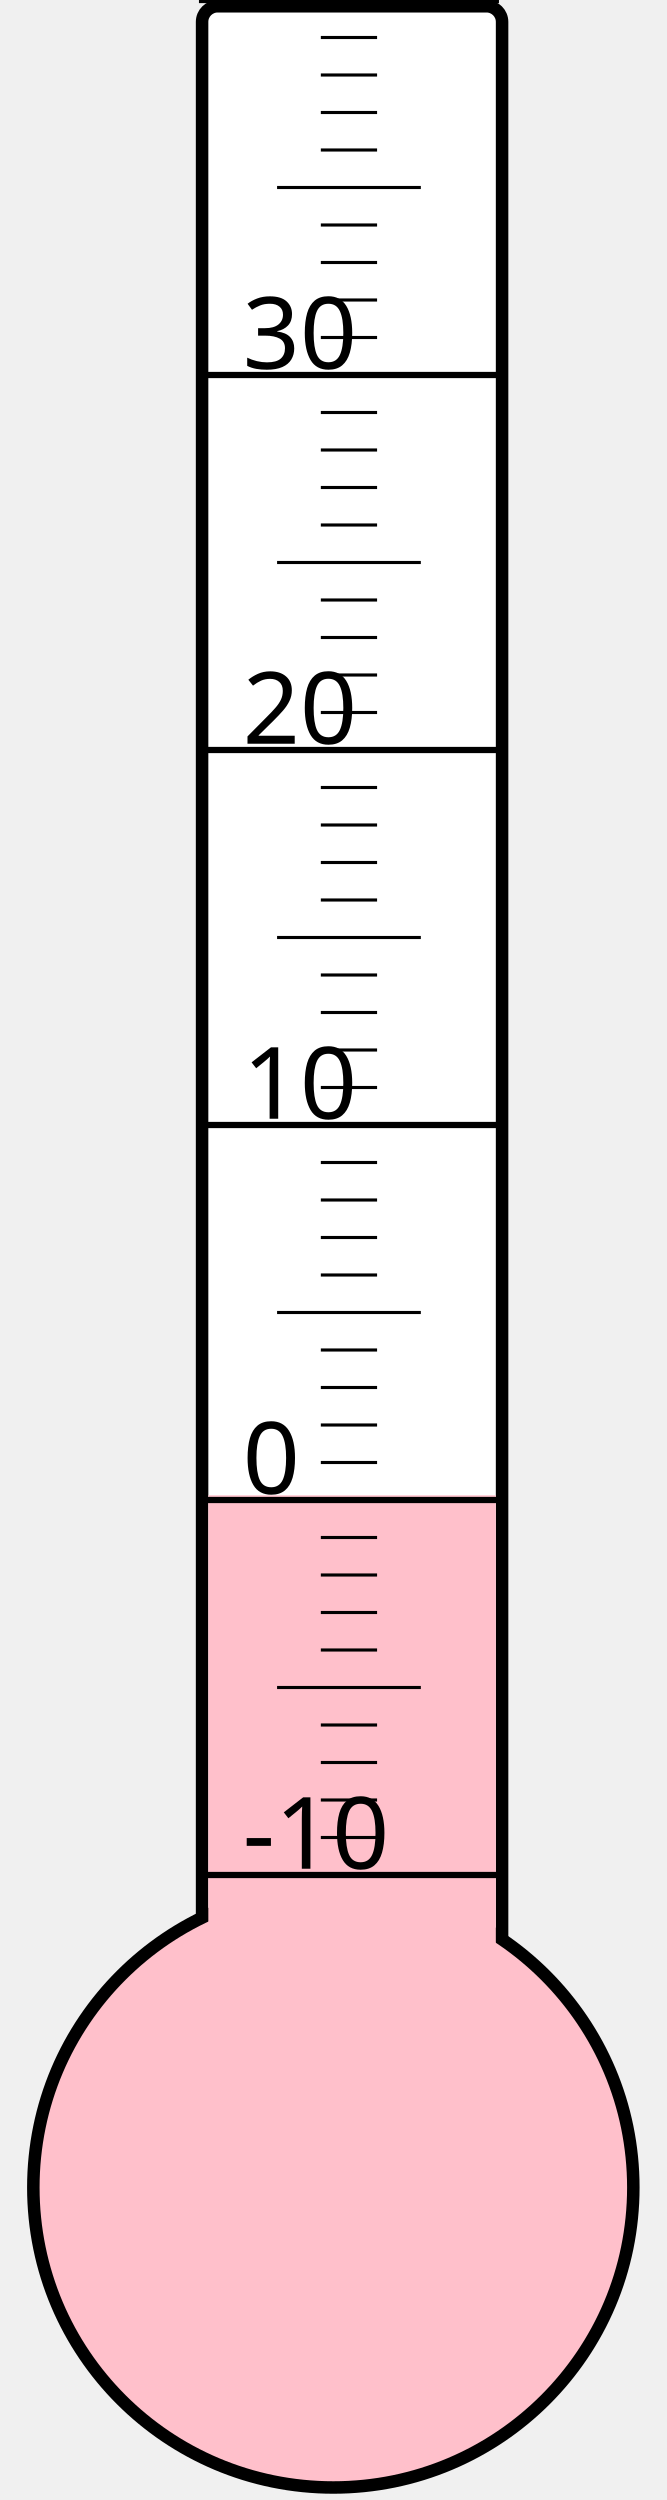
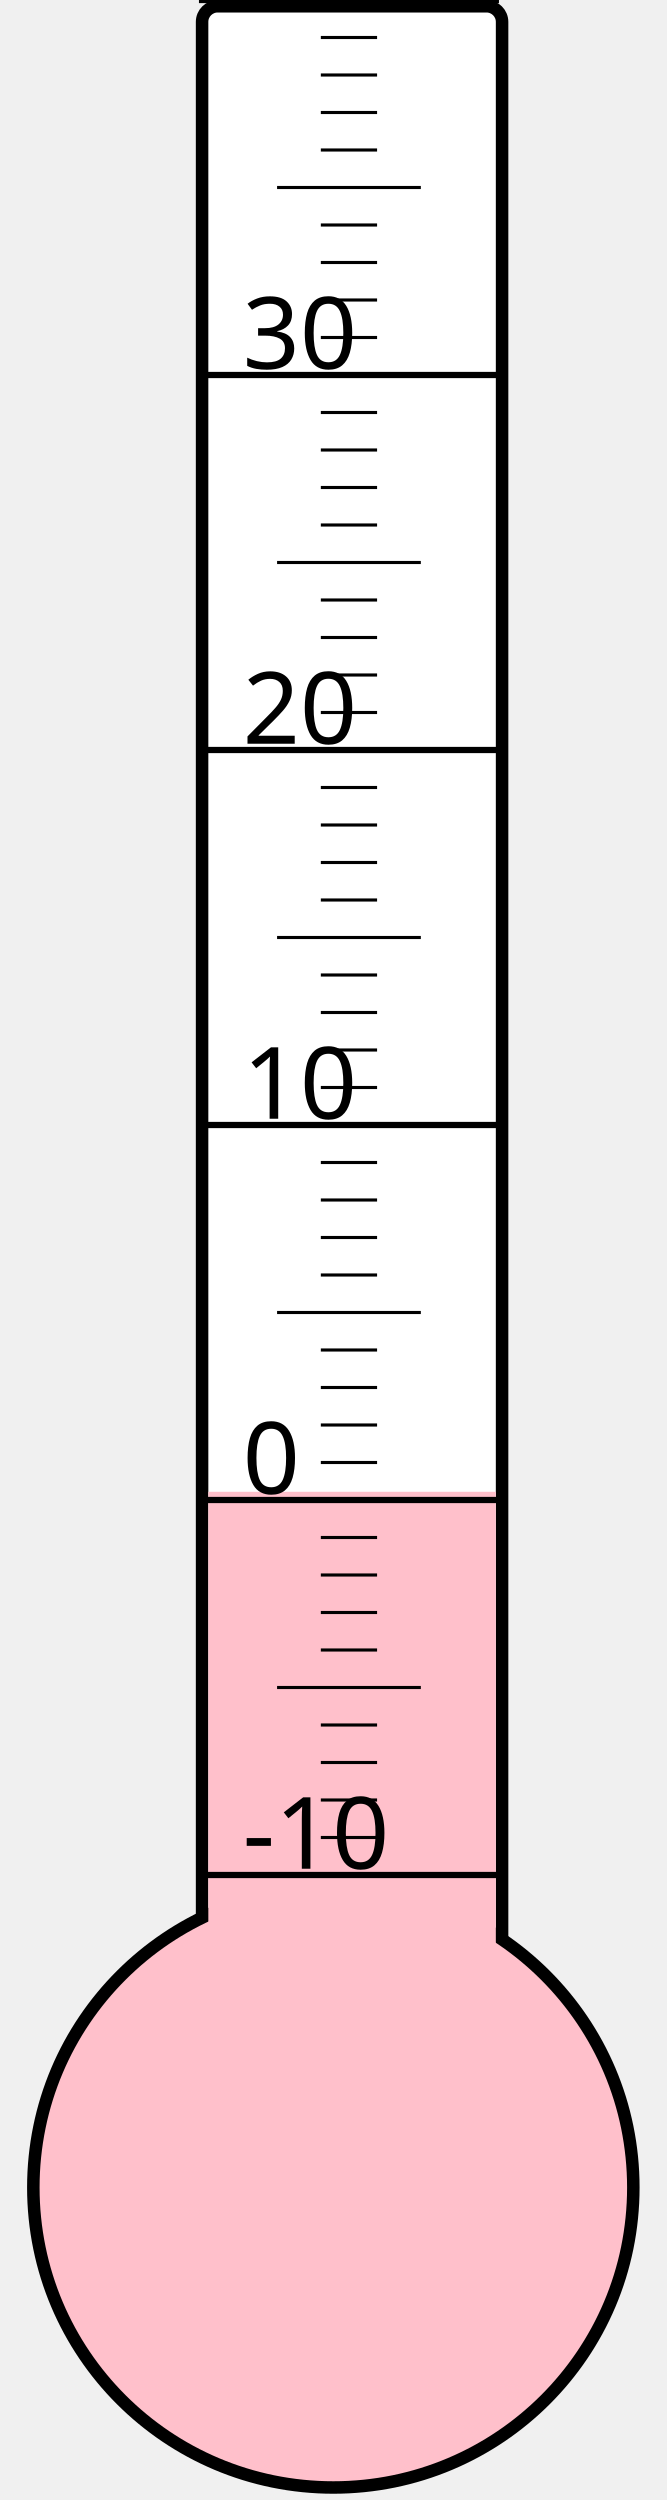
<svg xmlns="http://www.w3.org/2000/svg" width="40px" height="150px" viewBox="0 0 200 800">
  <rect width="200" height="800" x="0" y="0" style="fill: #ffffeb; fill-opacity: 0;" />
  <rect width="96" height="680" x="58" y="2" rx="5" ry="5" style="fill: white; fill-opacity: 1; stroke: black; stroke-width: 4;" />
  <circle cx="100" cy="700" r="96" style="fill: pink; stroke: black; stroke-width: 4;" />
-   <rect width="92" height="221.5" x="60" y="478.5" style="fill: pink; fill-opacity: 1; stroke-width: 0;" />
+   <rect width="92" height="222.625" x="60" y="477.375" style="fill: pink; fill-opacity: 1; stroke-width: 0;" />
  <text x="71" y="598" style="font-family: sans-serif; font-size: 24pt;">-10</text>
  <text x="71" y="478" style="font-family: sans-serif; font-size: 24pt;">0</text>
  <text x="71" y="358" style="font-family: sans-serif; font-size: 24pt;">10</text>
  <text x="71" y="238" style="font-family: sans-serif; font-size: 24pt;">20</text>
  <text x="71" y="118" style="font-family: sans-serif; font-size: 24pt;">30</text>
  <g style="stroke: black;">
    <line x1="57" y1="600" x2="153" y2="600" style="stroke-width: 2;" />
    <line x1="96" y1="588" x2="114" y2="588" style="stroke-width: 1;" />
    <line x1="96" y1="576" x2="114" y2="576" style="stroke-width: 1;" />
    <line x1="96" y1="564" x2="114" y2="564" style="stroke-width: 1;" />
    <line x1="96" y1="552" x2="114" y2="552" style="stroke-width: 1;" />
    <line x1="82" y1="540" x2="128" y2="540" style="stroke-width: 1;" />
    <line x1="96" y1="528" x2="114" y2="528" style="stroke-width: 1;" />
    <line x1="96" y1="516" x2="114" y2="516" style="stroke-width: 1;" />
    <line x1="96" y1="504" x2="114" y2="504" style="stroke-width: 1;" />
    <line x1="96" y1="492" x2="114" y2="492" style="stroke-width: 1;" />
    <line x1="57" y1="480" x2="153" y2="480" style="stroke-width: 2;" />
    <line x1="96" y1="468" x2="114" y2="468" style="stroke-width: 1;" />
    <line x1="96" y1="456" x2="114" y2="456" style="stroke-width: 1;" />
    <line x1="96" y1="444" x2="114" y2="444" style="stroke-width: 1;" />
    <line x1="96" y1="432" x2="114" y2="432" style="stroke-width: 1;" />
    <line x1="82" y1="420" x2="128" y2="420" style="stroke-width: 1;" />
    <line x1="96" y1="408" x2="114" y2="408" style="stroke-width: 1;" />
    <line x1="96" y1="396" x2="114" y2="396" style="stroke-width: 1;" />
    <line x1="96" y1="384" x2="114" y2="384" style="stroke-width: 1;" />
    <line x1="96" y1="372" x2="114" y2="372" style="stroke-width: 1;" />
    <line x1="57" y1="360" x2="153" y2="360" style="stroke-width: 2;" />
    <line x1="96" y1="348" x2="114" y2="348" style="stroke-width: 1;" />
    <line x1="96" y1="336" x2="114" y2="336" style="stroke-width: 1;" />
    <line x1="96" y1="324" x2="114" y2="324" style="stroke-width: 1;" />
    <line x1="96" y1="312" x2="114" y2="312" style="stroke-width: 1;" />
    <line x1="82" y1="300" x2="128" y2="300" style="stroke-width: 1;" />
    <line x1="96" y1="288" x2="114" y2="288" style="stroke-width: 1;" />
    <line x1="96" y1="276" x2="114" y2="276" style="stroke-width: 1;" />
    <line x1="96" y1="264" x2="114" y2="264" style="stroke-width: 1;" />
    <line x1="96" y1="252" x2="114" y2="252" style="stroke-width: 1;" />
    <line x1="57" y1="240" x2="153" y2="240" style="stroke-width: 2;" />
    <line x1="96" y1="228" x2="114" y2="228" style="stroke-width: 1;" />
    <line x1="96" y1="216" x2="114" y2="216" style="stroke-width: 1;" />
    <line x1="96" y1="204" x2="114" y2="204" style="stroke-width: 1;" />
    <line x1="96" y1="192" x2="114" y2="192" style="stroke-width: 1;" />
    <line x1="82" y1="180" x2="128" y2="180" style="stroke-width: 1;" />
    <line x1="96" y1="168" x2="114" y2="168" style="stroke-width: 1;" />
    <line x1="96" y1="156" x2="114" y2="156" style="stroke-width: 1;" />
    <line x1="96" y1="144" x2="114" y2="144" style="stroke-width: 1;" />
    <line x1="96" y1="132" x2="114" y2="132" style="stroke-width: 1;" />
    <line x1="57" y1="120" x2="153" y2="120" style="stroke-width: 2;" />
    <line x1="96" y1="108" x2="114" y2="108" style="stroke-width: 1;" />
    <line x1="96" y1="96" x2="114" y2="96" style="stroke-width: 1;" />
    <line x1="96" y1="84" x2="114" y2="84" style="stroke-width: 1;" />
    <line x1="96" y1="72" x2="114" y2="72" style="stroke-width: 1;" />
    <line x1="82" y1="60" x2="128" y2="60" style="stroke-width: 1;" />
    <line x1="96" y1="48" x2="114" y2="48" style="stroke-width: 1;" />
    <line x1="96" y1="36" x2="114" y2="36" style="stroke-width: 1;" />
    <line x1="96" y1="24" x2="114" y2="24" style="stroke-width: 1;" />
    <line x1="96" y1="12" x2="114" y2="12" style="stroke-width: 1;" />
    <line x1="57" y1="0" x2="153" y2="0" style="stroke-width: 2;" />
  </g>
</svg>
